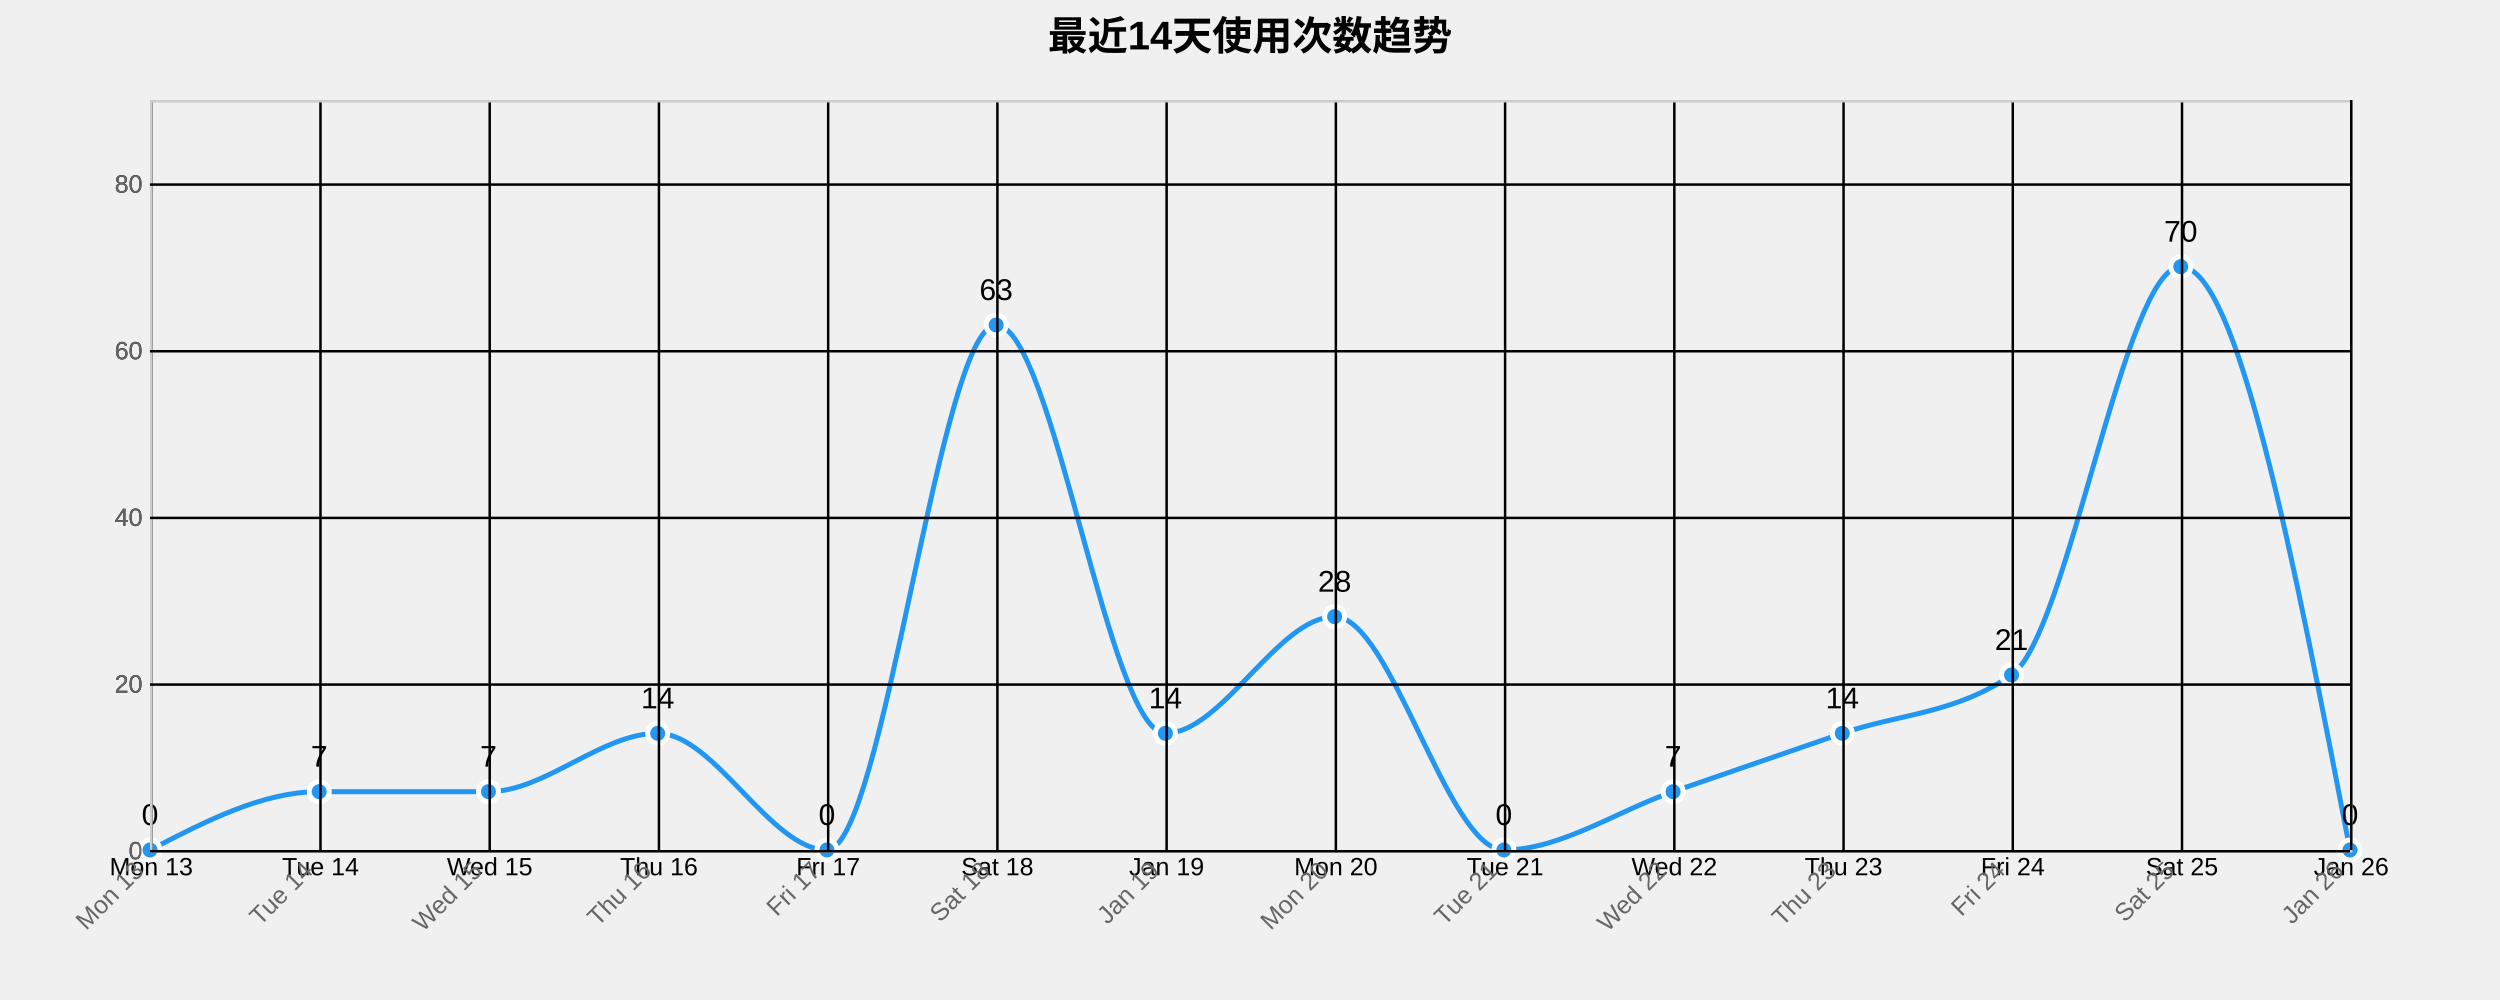
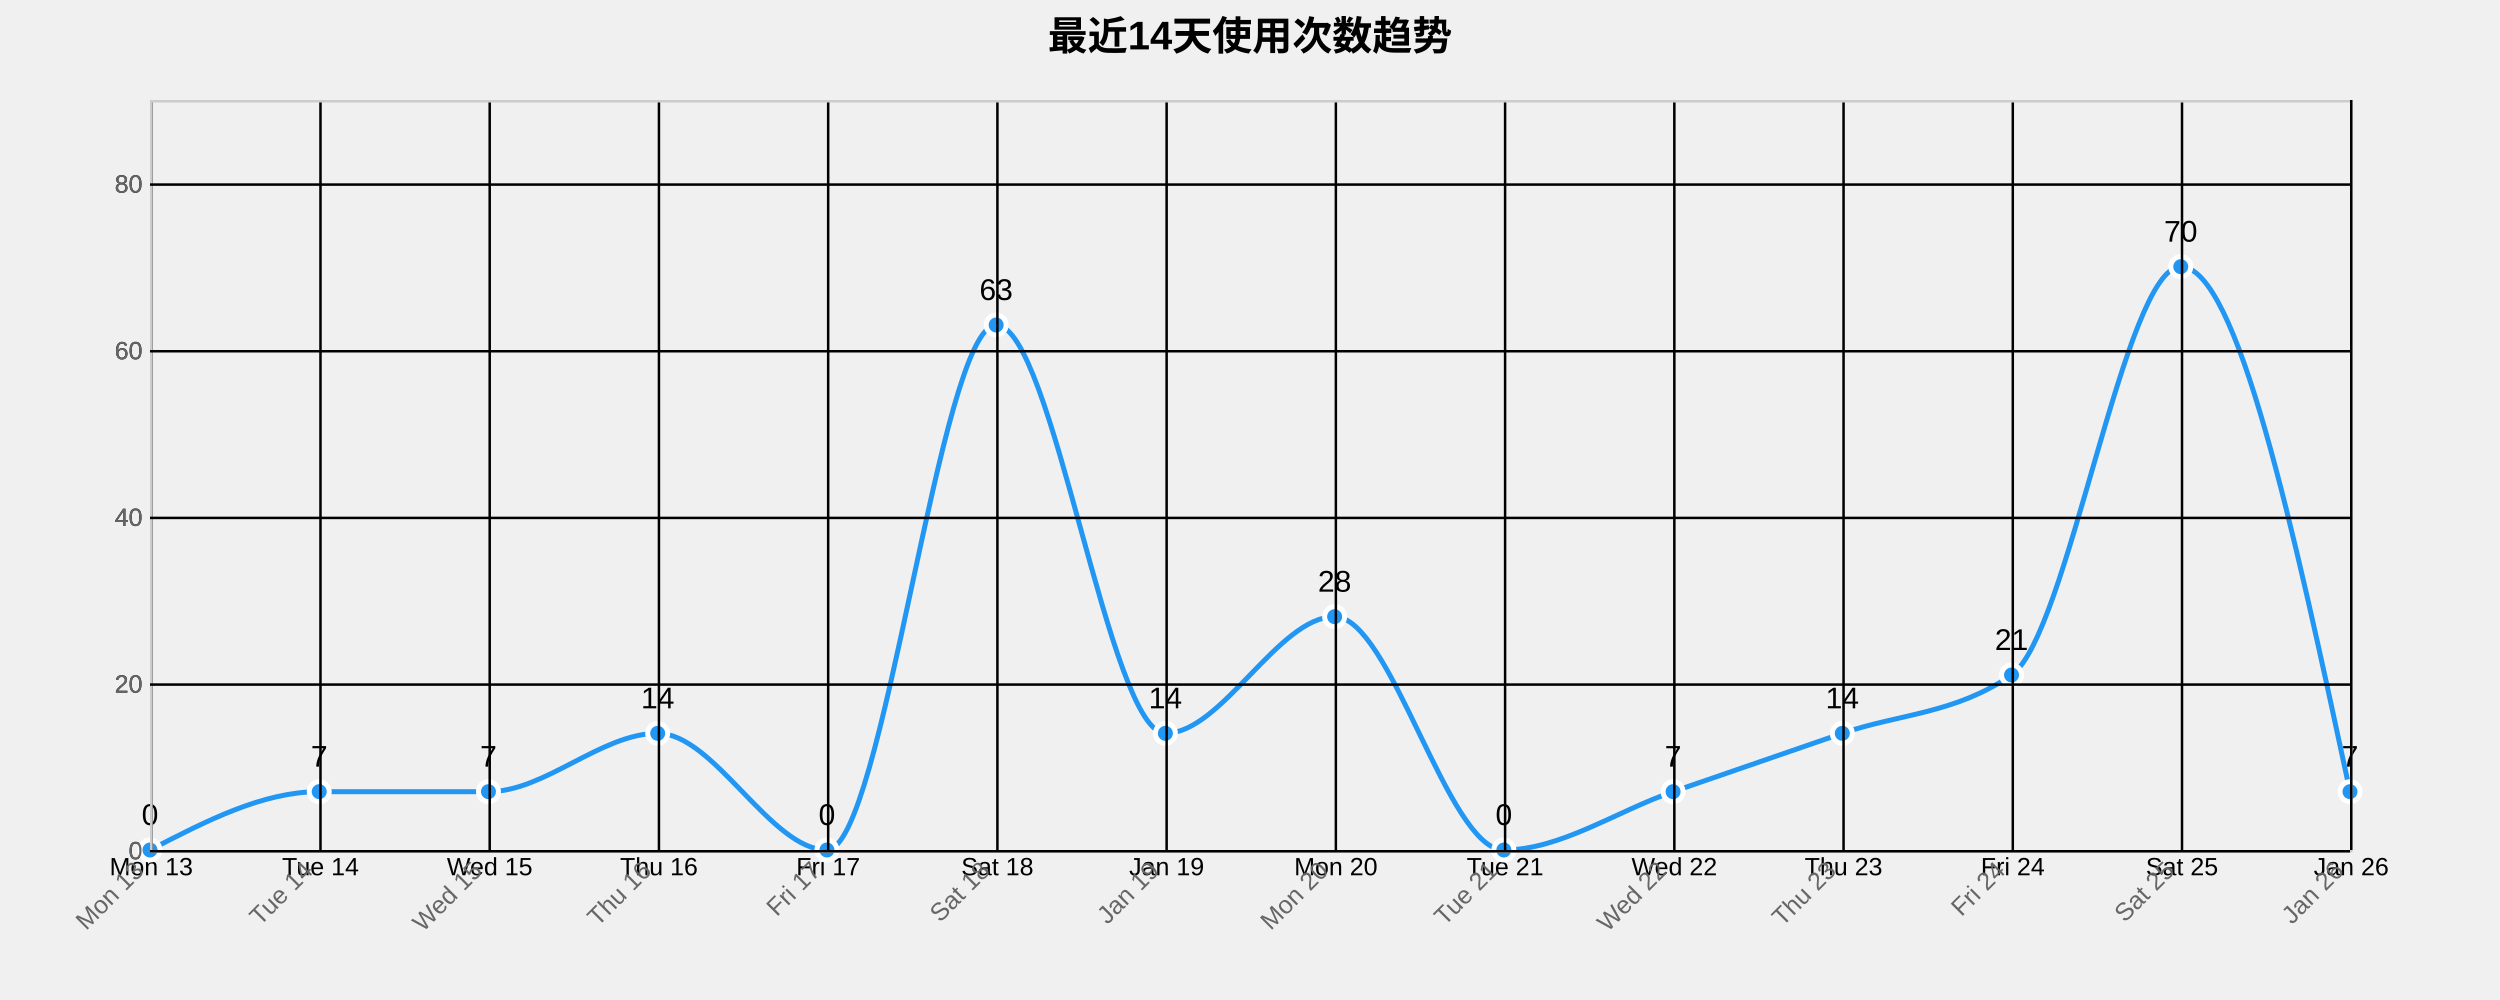
<svg xmlns="http://www.w3.org/2000/svg" width="1000" height="400">
  <g transform="translate(60,40)">
    <text x="440" y="-20" text-anchor="middle" style="font-size: 16px; font-weight: bold;">最近14天使用次数趋势</text>
    <g class="grid" transform="translate(0,300)" fill="none" font-size="10" font-family="sans-serif" text-anchor="middle">
      <path class="domain" stroke="currentColor" d="M0.5,-300V0.5H880.5V-300" />
      <g class="tick" opacity="1" transform="translate(0.5,0)">
        <line stroke="currentColor" y2="-300" />
        <text fill="currentColor" y="3" dy="0.71em">Mon 13</text>
      </g>
      <g class="tick" opacity="1" transform="translate(68.19231,0)">
        <line stroke="currentColor" y2="-300" />
        <text fill="currentColor" y="3" dy="0.71em">Tue 14</text>
      </g>
      <g class="tick" opacity="1" transform="translate(135.8846,0)">
        <line stroke="currentColor" y2="-300" />
        <text fill="currentColor" y="3" dy="0.71em">Wed 15</text>
      </g>
      <g class="tick" opacity="1" transform="translate(203.5769,0)">
        <line stroke="currentColor" y2="-300" />
        <text fill="currentColor" y="3" dy="0.71em">Thu 16</text>
      </g>
      <g class="tick" opacity="1" transform="translate(271.2692,0)">
        <line stroke="currentColor" y2="-300" />
        <text fill="currentColor" y="3" dy="0.71em">Fri 17</text>
      </g>
      <g class="tick" opacity="1" transform="translate(338.9615,0)">
        <line stroke="currentColor" y2="-300" />
        <text fill="currentColor" y="3" dy="0.71em">Sat 18</text>
      </g>
      <g class="tick" opacity="1" transform="translate(406.6538,0)">
        <line stroke="currentColor" y2="-300" />
        <text fill="currentColor" y="3" dy="0.71em">Jan 19</text>
      </g>
      <g class="tick" opacity="1" transform="translate(474.3462,0)">
        <line stroke="currentColor" y2="-300" />
        <text fill="currentColor" y="3" dy="0.71em">Mon 20</text>
      </g>
      <g class="tick" opacity="1" transform="translate(542.0385,0)">
        <line stroke="currentColor" y2="-300" />
        <text fill="currentColor" y="3" dy="0.71em">Tue 21</text>
      </g>
      <g class="tick" opacity="1" transform="translate(609.7308,0)">
        <line stroke="currentColor" y2="-300" />
        <text fill="currentColor" y="3" dy="0.71em">Wed 22</text>
      </g>
      <g class="tick" opacity="1" transform="translate(677.4231,0)">
        <line stroke="currentColor" y2="-300" />
        <text fill="currentColor" y="3" dy="0.71em">Thu 23</text>
      </g>
      <g class="tick" opacity="1" transform="translate(745.1154,0)">
        <line stroke="currentColor" y2="-300" />
        <text fill="currentColor" y="3" dy="0.71em">Fri 24</text>
      </g>
      <g class="tick" opacity="1" transform="translate(812.8077,0)">
        <line stroke="currentColor" y2="-300" />
        <text fill="currentColor" y="3" dy="0.71em">Sat 25</text>
      </g>
      <g class="tick" opacity="1" transform="translate(880.5,0)">
        <line stroke="currentColor" y2="-300" />
        <text fill="currentColor" y="3" dy="0.71em">Jan 26</text>
      </g>
    </g>
    <g class="grid" fill="none" font-size="10" font-family="sans-serif" text-anchor="end">
      <path class="domain" stroke="currentColor" d="M880,300.5H0.5V0.5H880" />
      <g class="tick" opacity="1" transform="translate(0,300.5)">
        <line stroke="currentColor" x2="880" />
        <text fill="currentColor" x="-3" dy="0.32em">0</text>
      </g>
      <g class="tick" opacity="1" transform="translate(0,233.8333)">
        <line stroke="currentColor" x2="880" />
        <text fill="currentColor" x="-3" dy="0.32em">20</text>
      </g>
      <g class="tick" opacity="1" transform="translate(0,167.1667)">
        <line stroke="currentColor" x2="880" />
        <text fill="currentColor" x="-3" dy="0.32em">40</text>
      </g>
      <g class="tick" opacity="1" transform="translate(0,100.5)">
        <line stroke="currentColor" x2="880" />
        <text fill="currentColor" x="-3" dy="0.32em">60</text>
      </g>
      <g class="tick" opacity="1" transform="translate(0,33.83333)">
        <line stroke="currentColor" x2="880" />
        <text fill="currentColor" x="-3" dy="0.32em">80</text>
      </g>
    </g>
-     <path class="area" d="M0,300C22.564,288.333,45.128,276.667,67.692,276.667C90.256,276.667,112.821,276.667,135.385,276.667C157.949,276.667,180.513,253.333,203.077,253.333C225.641,253.333,248.205,300,270.769,300C293.333,300,315.897,90,338.462,90C361.026,90,383.59,253.333,406.154,253.333C428.718,253.333,451.282,206.667,473.846,206.667C496.41,206.667,518.974,300,541.538,300C564.103,300,586.667,284.444,609.231,276.667C631.795,268.889,654.359,261.111,676.923,253.333C699.487,245.556,722.051,245.556,744.615,230C767.179,214.444,789.744,66.667,812.308,66.667C834.872,66.667,857.436,183.333,880,300L880,300C857.436,300,834.872,300,812.308,300C789.744,300,767.179,300,744.615,300C722.051,300,699.487,300,676.923,300C654.359,300,631.795,300,609.231,300C586.667,300,564.103,300,541.538,300C518.974,300,496.41,300,473.846,300C451.282,300,428.718,300,406.154,300C383.59,300,361.026,300,338.462,300C315.897,300,293.333,300,270.769,300C248.205,300,225.641,300,203.077,300C180.513,300,157.949,300,135.385,300C112.821,300,90.256,300,67.692,300C45.128,300,22.564,300,0,300Z" style="fill: url(#area-gradient); opacity: 0.3;" />
-     <path class="line" d="M0,300C22.564,288.333,45.128,276.667,67.692,276.667C90.256,276.667,112.821,276.667,135.385,276.667C157.949,276.667,180.513,253.333,203.077,253.333C225.641,253.333,248.205,300,270.769,300C293.333,300,315.897,90,338.462,90C361.026,90,383.59,253.333,406.154,253.333C428.718,253.333,451.282,206.667,473.846,206.667C496.41,206.667,518.974,300,541.538,300C564.103,300,586.667,284.444,609.231,276.667C631.795,268.889,654.359,261.111,676.923,253.333C699.487,245.556,722.051,245.556,744.615,230C767.179,214.444,789.744,66.667,812.308,66.667C834.872,66.667,857.436,183.333,880,300" style="fill: none; stroke: #2196F3; stroke-width: 2px;" />
+     <path class="area" d="M0,300C22.564,288.333,45.128,276.667,67.692,276.667C90.256,276.667,112.821,276.667,135.385,276.667C157.949,276.667,180.513,253.333,203.077,253.333C225.641,253.333,248.205,300,270.769,300C293.333,300,315.897,90,338.462,90C361.026,90,383.59,253.333,406.154,253.333C428.718,253.333,451.282,206.667,473.846,206.667C496.41,206.667,518.974,300,541.538,300C564.103,300,586.667,284.444,609.231,276.667C631.795,268.889,654.359,261.111,676.923,253.333C699.487,245.556,722.051,245.556,744.615,230C767.179,214.444,789.744,66.667,812.308,66.667C834.872,66.667,857.436,171.667,880,276.667L880,300C857.436,300,834.872,300,812.308,300C789.744,300,767.179,300,744.615,300C722.051,300,699.487,300,676.923,300C654.359,300,631.795,300,609.231,300C586.667,300,564.103,300,541.538,300C518.974,300,496.41,300,473.846,300C451.282,300,428.718,300,406.154,300C383.59,300,361.026,300,338.462,300C315.897,300,293.333,300,270.769,300C248.205,300,225.641,300,203.077,300C180.513,300,157.949,300,135.385,300C112.821,300,90.256,300,67.692,300C45.128,300,22.564,300,0,300Z" style="fill: url(#area-gradient); opacity: 0.3;" />
+     <path class="line" d="M0,300C22.564,288.333,45.128,276.667,67.692,276.667C90.256,276.667,112.821,276.667,135.385,276.667C157.949,276.667,180.513,253.333,203.077,253.333C225.641,253.333,248.205,300,270.769,300C293.333,300,315.897,90,338.462,90C361.026,90,383.59,253.333,406.154,253.333C428.718,253.333,451.282,206.667,473.846,206.667C496.41,206.667,518.974,300,541.538,300C564.103,300,586.667,284.444,609.231,276.667C631.795,268.889,654.359,261.111,676.923,253.333C699.487,245.556,722.051,245.556,744.615,230C767.179,214.444,789.744,66.667,812.308,66.667C834.872,66.667,857.436,171.667,880,276.667" style="fill: none; stroke: #2196F3; stroke-width: 2px;" />
    <circle class="dot" cx="0" cy="300" r="4" style="fill: #2196F3; stroke: #fff; stroke-width: 2px;" />
    <circle class="dot" cx="67.692" cy="276.667" r="4" style="fill: #2196F3; stroke: #fff; stroke-width: 2px;" />
    <circle class="dot" cx="135.385" cy="276.667" r="4" style="fill: #2196F3; stroke: #fff; stroke-width: 2px;" />
    <circle class="dot" cx="203.077" cy="253.333" r="4" style="fill: #2196F3; stroke: #fff; stroke-width: 2px;" />
    <circle class="dot" cx="270.769" cy="300" r="4" style="fill: #2196F3; stroke: #fff; stroke-width: 2px;" />
    <circle class="dot" cx="338.462" cy="90" r="4" style="fill: #2196F3; stroke: #fff; stroke-width: 2px;" />
    <circle class="dot" cx="406.154" cy="253.333" r="4" style="fill: #2196F3; stroke: #fff; stroke-width: 2px;" />
    <circle class="dot" cx="473.846" cy="206.667" r="4" style="fill: #2196F3; stroke: #fff; stroke-width: 2px;" />
    <circle class="dot" cx="541.538" cy="300" r="4" style="fill: #2196F3; stroke: #fff; stroke-width: 2px;" />
    <circle class="dot" cx="609.231" cy="276.667" r="4" style="fill: #2196F3; stroke: #fff; stroke-width: 2px;" />
    <circle class="dot" cx="676.923" cy="253.333" r="4" style="fill: #2196F3; stroke: #fff; stroke-width: 2px;" />
    <circle class="dot" cx="744.615" cy="230" r="4" style="fill: #2196F3; stroke: #fff; stroke-width: 2px;" />
    <circle class="dot" cx="812.308" cy="66.667" r="4" style="fill: #2196F3; stroke: #fff; stroke-width: 2px;" />
-     <circle class="dot" cx="880" cy="300" r="4" style="fill: #2196F3; stroke: #fff; stroke-width: 2px;" />
+     <circle class="dot" cx="880" cy="276.667" r="4" style="fill: #2196F3; stroke: #fff; stroke-width: 2px;" />
    <text class="label" x="0" y="290" text-anchor="middle" style="font-size: 12px;">0</text>
    <text class="label" x="67.692" y="266.667" text-anchor="middle" style="font-size: 12px;">7</text>
    <text class="label" x="135.385" y="266.667" text-anchor="middle" style="font-size: 12px;">7</text>
    <text class="label" x="203.077" y="243.333" text-anchor="middle" style="font-size: 12px;">14</text>
    <text class="label" x="270.769" y="290" text-anchor="middle" style="font-size: 12px;">0</text>
    <text class="label" x="338.462" y="80" text-anchor="middle" style="font-size: 12px;">63</text>
    <text class="label" x="406.154" y="243.333" text-anchor="middle" style="font-size: 12px;">14</text>
    <text class="label" x="473.846" y="196.667" text-anchor="middle" style="font-size: 12px;">28</text>
    <text class="label" x="541.538" y="290" text-anchor="middle" style="font-size: 12px;">0</text>
    <text class="label" x="609.231" y="266.667" text-anchor="middle" style="font-size: 12px;">7</text>
    <text class="label" x="676.923" y="243.333" text-anchor="middle" style="font-size: 12px;">14</text>
    <text class="label" x="744.615" y="220" text-anchor="middle" style="font-size: 12px;">21</text>
    <text class="label" x="812.308" y="56.667" text-anchor="middle" style="font-size: 12px;">70</text>
-     <text class="label" x="880" y="290" text-anchor="middle" style="font-size: 12px;">0</text>
+     <text class="label" x="880" y="266.667" text-anchor="middle" style="font-size: 12px;">7</text>
    <g class="x-axis" transform="translate(0,300)" fill="none" font-size="10" font-family="sans-serif" text-anchor="middle">
      <path class="domain" stroke="currentColor" d="M0.5,-300V0.5H880.5V-300" />
      <g class="tick" opacity="1" transform="translate(0.5,0)">
        <line stroke="currentColor" y2="-300" />
        <text fill="currentColor" y="3" dy=".15em" style="text-anchor: end;" dx="-.8em" transform="rotate(-45)">Mon 13</text>
      </g>
      <g class="tick" opacity="1" transform="translate(68.19231,0)">
        <line stroke="currentColor" y2="-300" />
        <text fill="currentColor" y="3" dy=".15em" style="text-anchor: end;" dx="-.8em" transform="rotate(-45)">Tue 14</text>
      </g>
      <g class="tick" opacity="1" transform="translate(135.8846,0)">
        <line stroke="currentColor" y2="-300" />
        <text fill="currentColor" y="3" dy=".15em" style="text-anchor: end;" dx="-.8em" transform="rotate(-45)">Wed 15</text>
      </g>
      <g class="tick" opacity="1" transform="translate(203.5769,0)">
        <line stroke="currentColor" y2="-300" />
        <text fill="currentColor" y="3" dy=".15em" style="text-anchor: end;" dx="-.8em" transform="rotate(-45)">Thu 16</text>
      </g>
      <g class="tick" opacity="1" transform="translate(271.2692,0)">
        <line stroke="currentColor" y2="-300" />
        <text fill="currentColor" y="3" dy=".15em" style="text-anchor: end;" dx="-.8em" transform="rotate(-45)">Fri 17</text>
      </g>
      <g class="tick" opacity="1" transform="translate(338.9615,0)">
        <line stroke="currentColor" y2="-300" />
        <text fill="currentColor" y="3" dy=".15em" style="text-anchor: end;" dx="-.8em" transform="rotate(-45)">Sat 18</text>
      </g>
      <g class="tick" opacity="1" transform="translate(406.6538,0)">
        <line stroke="currentColor" y2="-300" />
        <text fill="currentColor" y="3" dy=".15em" style="text-anchor: end;" dx="-.8em" transform="rotate(-45)">Jan 19</text>
      </g>
      <g class="tick" opacity="1" transform="translate(474.3462,0)">
        <line stroke="currentColor" y2="-300" />
        <text fill="currentColor" y="3" dy=".15em" style="text-anchor: end;" dx="-.8em" transform="rotate(-45)">Mon 20</text>
      </g>
      <g class="tick" opacity="1" transform="translate(542.0385,0)">
        <line stroke="currentColor" y2="-300" />
        <text fill="currentColor" y="3" dy=".15em" style="text-anchor: end;" dx="-.8em" transform="rotate(-45)">Tue 21</text>
      </g>
      <g class="tick" opacity="1" transform="translate(609.7308,0)">
        <line stroke="currentColor" y2="-300" />
        <text fill="currentColor" y="3" dy=".15em" style="text-anchor: end;" dx="-.8em" transform="rotate(-45)">Wed 22</text>
      </g>
      <g class="tick" opacity="1" transform="translate(677.4231,0)">
        <line stroke="currentColor" y2="-300" />
        <text fill="currentColor" y="3" dy=".15em" style="text-anchor: end;" dx="-.8em" transform="rotate(-45)">Thu 23</text>
      </g>
      <g class="tick" opacity="1" transform="translate(745.1154,0)">
        <line stroke="currentColor" y2="-300" />
        <text fill="currentColor" y="3" dy=".15em" style="text-anchor: end;" dx="-.8em" transform="rotate(-45)">Fri 24</text>
      </g>
      <g class="tick" opacity="1" transform="translate(812.8077,0)">
        <line stroke="currentColor" y2="-300" />
        <text fill="currentColor" y="3" dy=".15em" style="text-anchor: end;" dx="-.8em" transform="rotate(-45)">Sat 25</text>
      </g>
      <g class="tick" opacity="1" transform="translate(880.5,0)">
        <line stroke="currentColor" y2="-300" />
        <text fill="currentColor" y="3" dy=".15em" style="text-anchor: end;" dx="-.8em" transform="rotate(-45)">Jan 26</text>
      </g>
    </g>
    <g class="y-axis" fill="none" font-size="10" font-family="sans-serif" text-anchor="end">
      <path class="domain" stroke="currentColor" d="M880,300.5H0.5V0.5H880" />
      <g class="tick" opacity="1" transform="translate(0,300.5)">
        <line stroke="currentColor" x2="880" />
        <text fill="currentColor" x="-3" dy="0.32em">0</text>
      </g>
      <g class="tick" opacity="1" transform="translate(0,233.8333)">
        <line stroke="currentColor" x2="880" />
        <text fill="currentColor" x="-3" dy="0.32em">20</text>
      </g>
      <g class="tick" opacity="1" transform="translate(0,167.1667)">
        <line stroke="currentColor" x2="880" />
        <text fill="currentColor" x="-3" dy="0.32em">40</text>
      </g>
      <g class="tick" opacity="1" transform="translate(0,100.5)">
        <line stroke="currentColor" x2="880" />
        <text fill="currentColor" x="-3" dy="0.32em">60</text>
      </g>
      <g class="tick" opacity="1" transform="translate(0,33.83333)">
        <line stroke="currentColor" x2="880" />
        <text fill="currentColor" x="-3" dy="0.32em">80</text>
      </g>
    </g>
    <style>
    .grid line {
      stroke: #e0e0e0;
      stroke-opacity: 0.7;
      shape-rendering: crispEdges;
    }
    .grid path {
      stroke-width: 0;
    }
    .dot:hover {
      r: 6;
    }
    text {
      font-family: Arial, sans-serif;
    }
    .x-axis path, .y-axis path {
      stroke: #ccc;
    }
    .x-axis text, .y-axis text {
      fill: #666;
    }
  </style>
  </g>
</svg>
